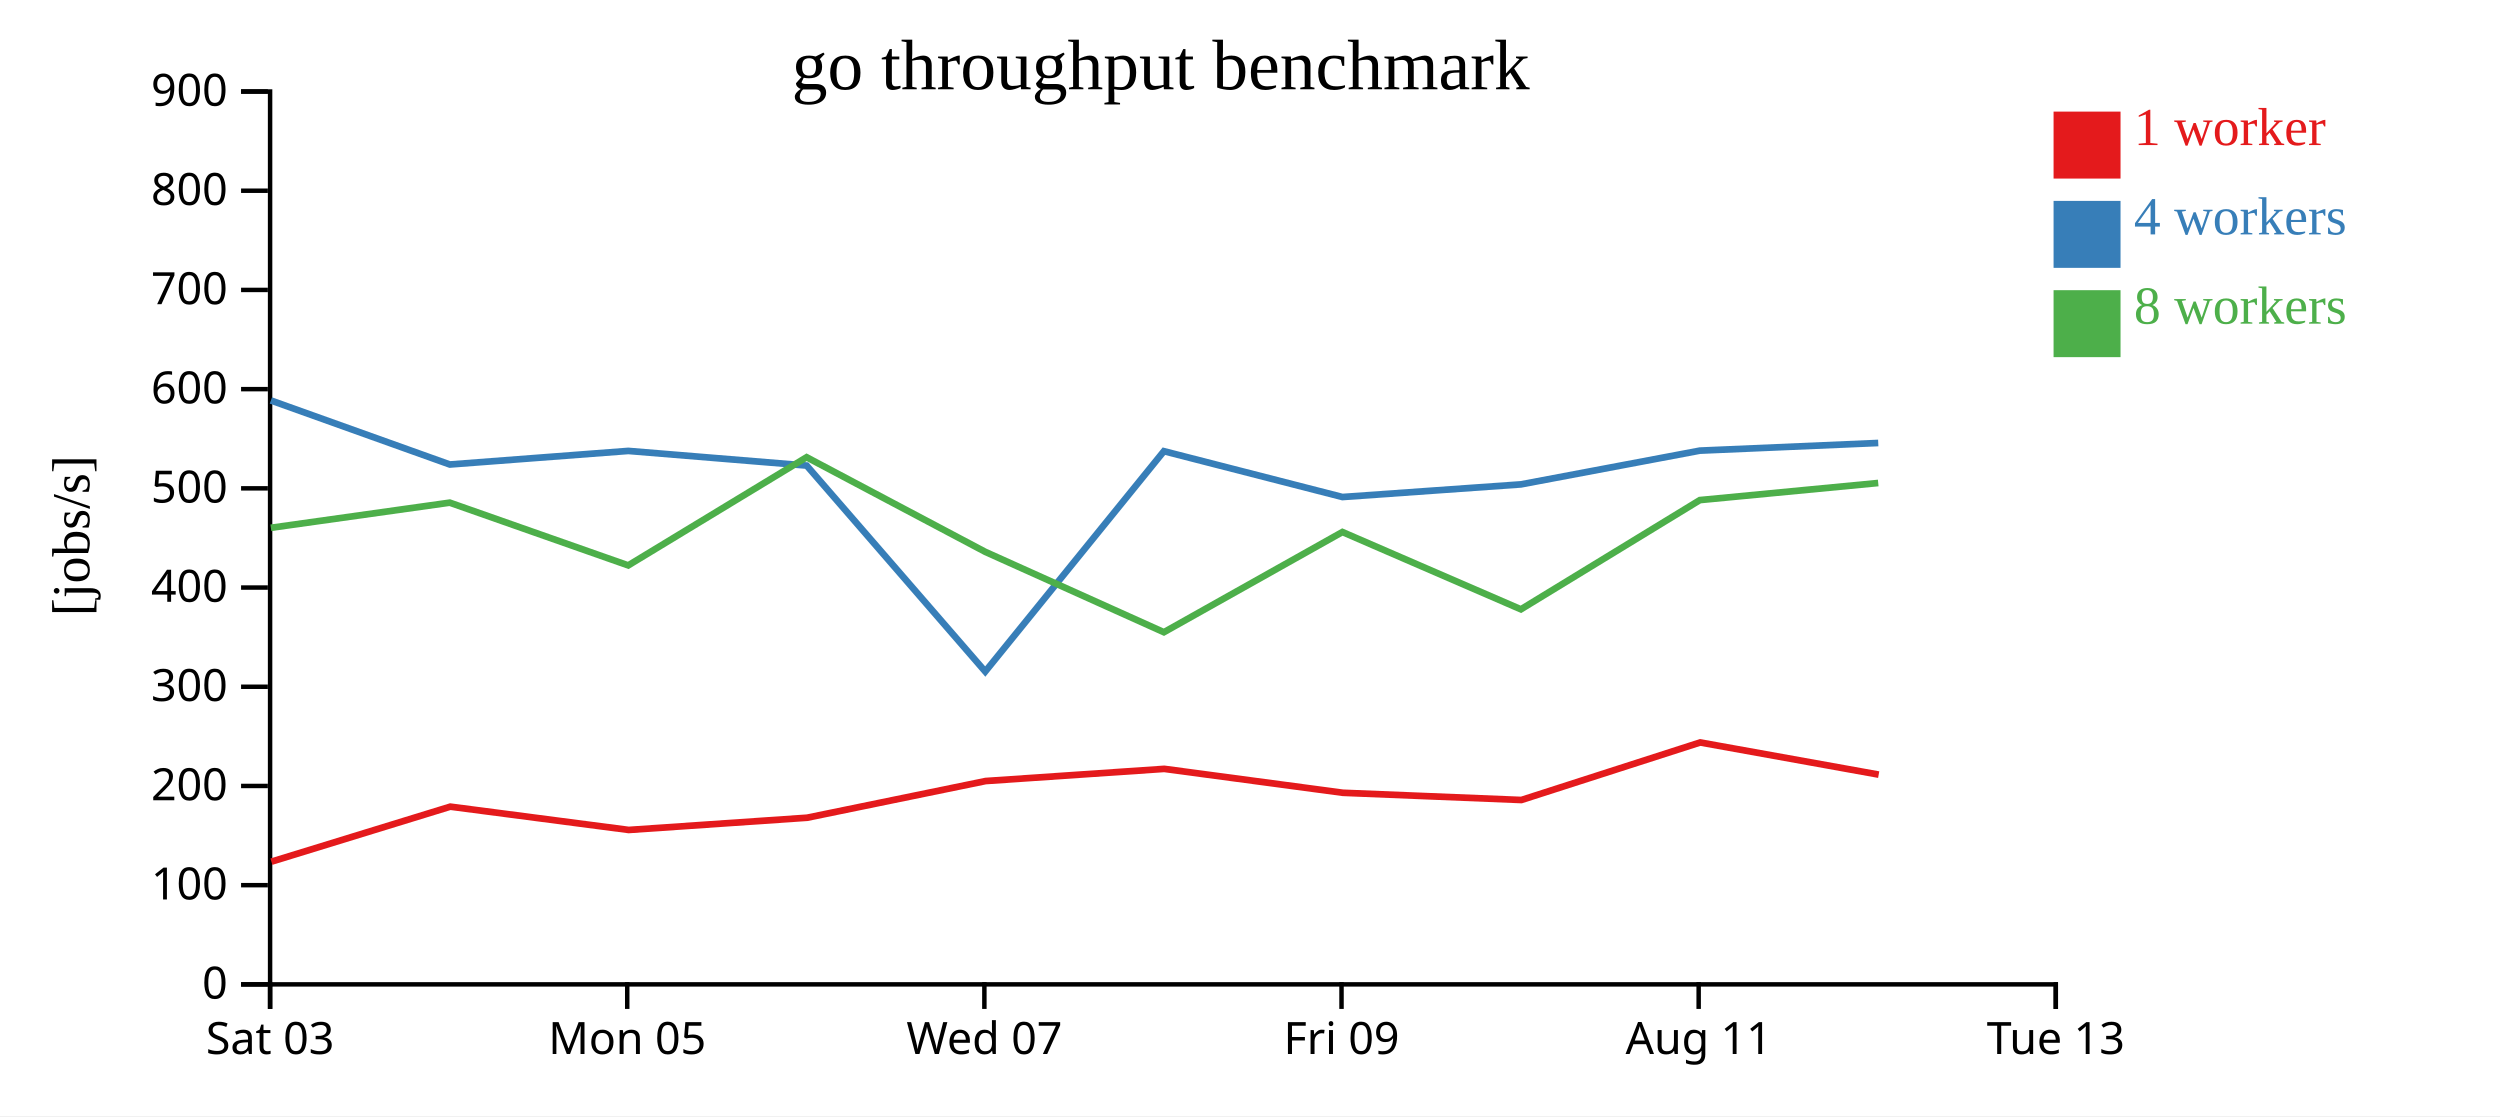
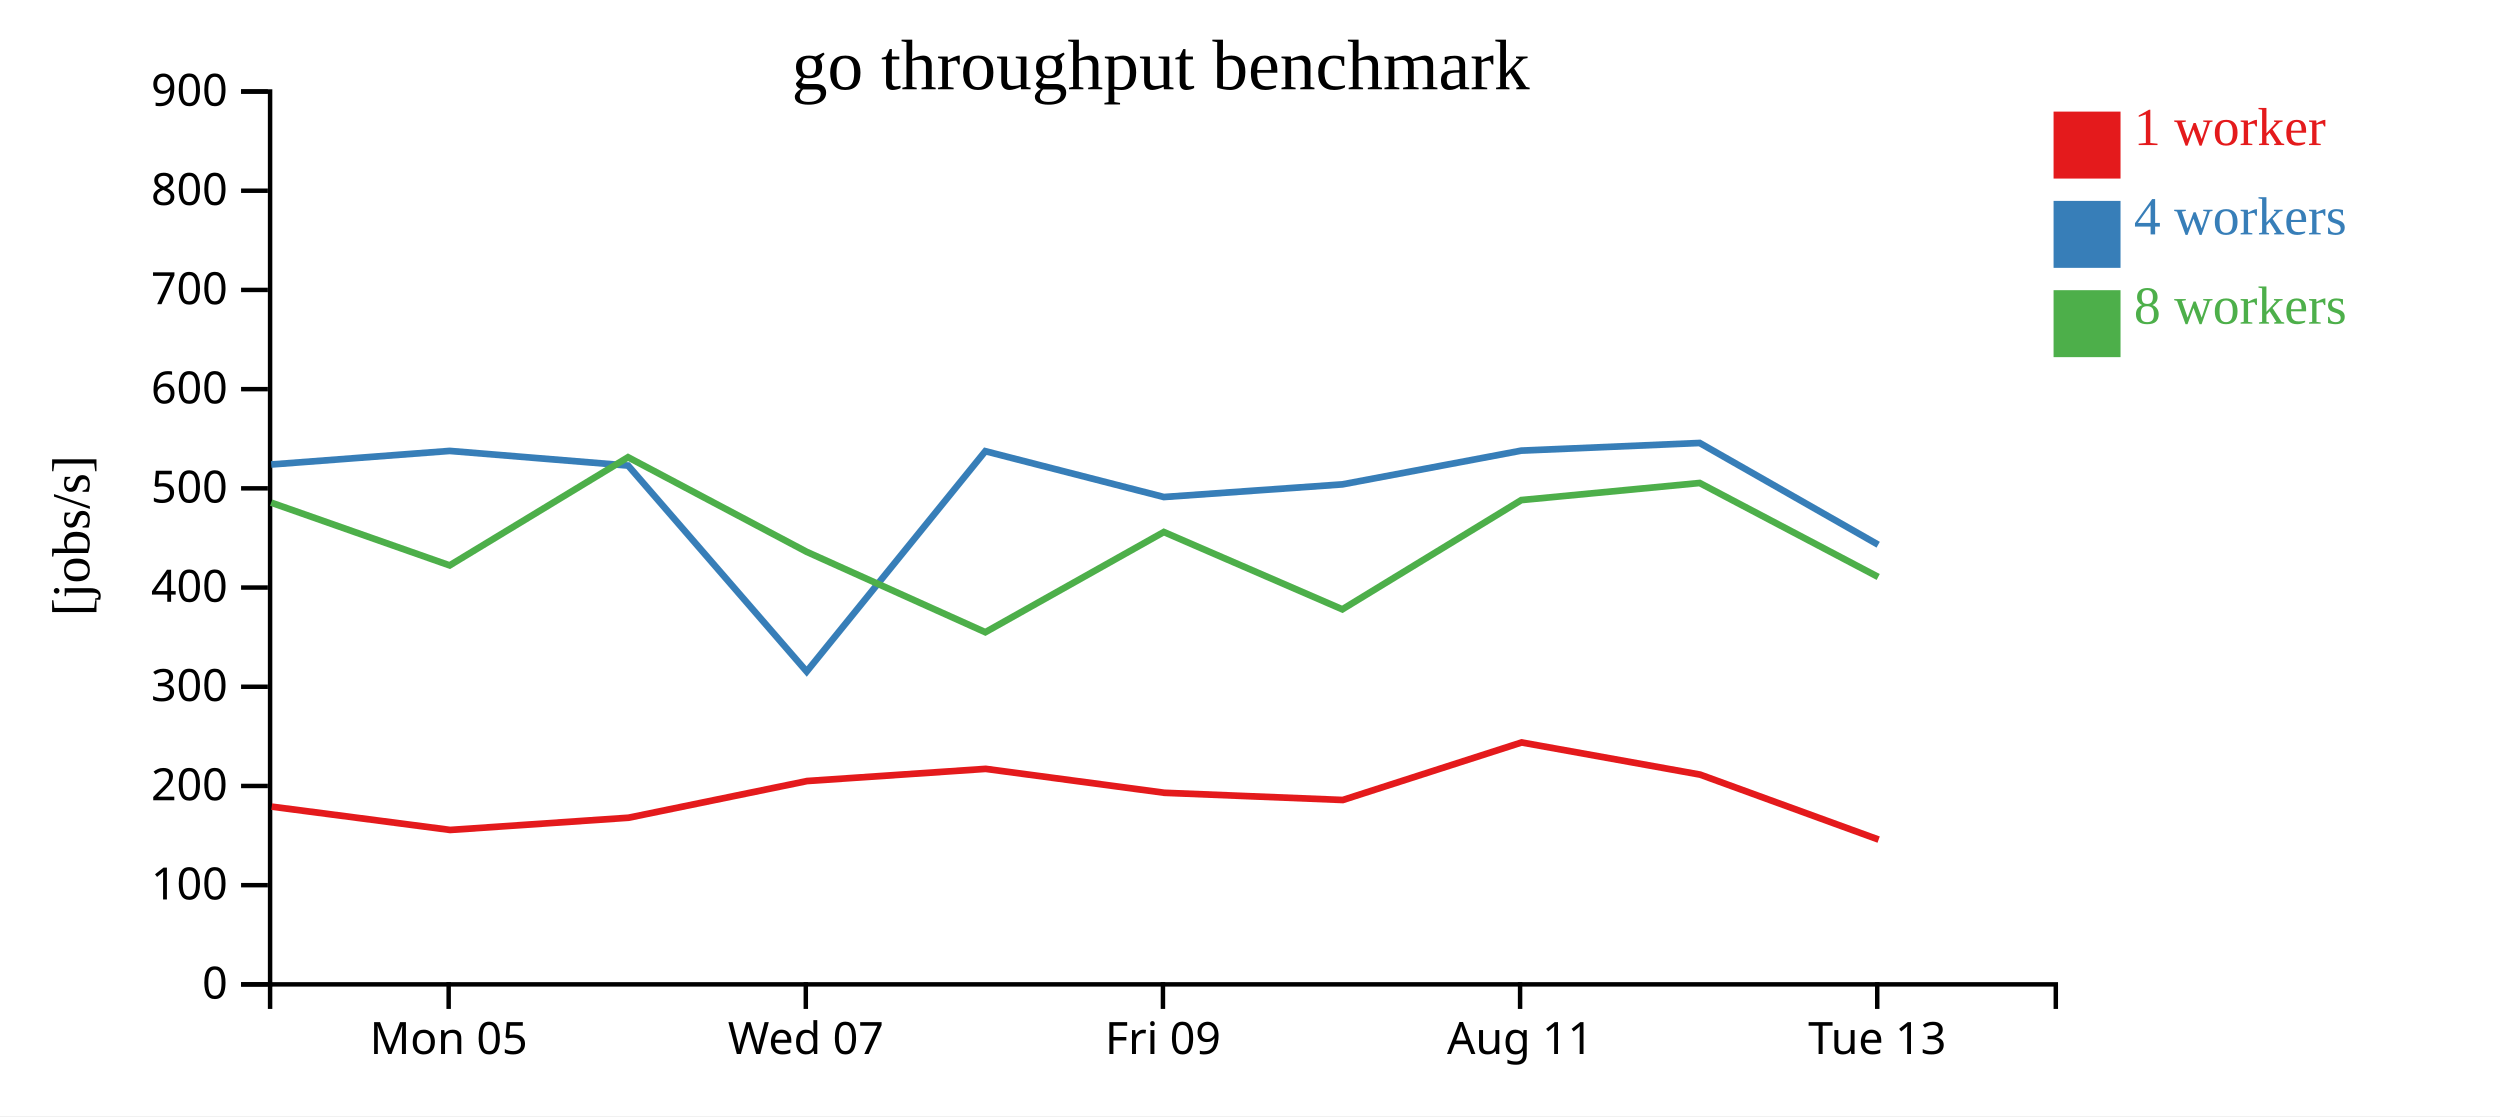
<svg xmlns="http://www.w3.org/2000/svg" width="560" height="250">
  <rect width="100%" height="100%" fill="white" />
  <g transform="translate(60,20)">
    <g transform="translate(0,200)" fill="none" font-size="10" font-family="sans-serif" text-anchor="middle">
      <path class="domain" stroke="currentColor" d="M0.5,6V0.5H400.5V6" />
-       <g class="tick" opacity="1" transform="translate(0.5,0)">
-         <line stroke="currentColor" y2="6" />
-         <text fill="currentColor" y="9" dy="0.71em">Sat 03</text>
-       </g>
-       <g class="tick" opacity="1" transform="translate(80.5,0)">
+       <g class="tick" opacity="1" transform="translate(40.5,0)">
        <line stroke="currentColor" y2="6" />
        <text fill="currentColor" y="9" dy="0.71em">Mon 05</text>
      </g>
-       <g class="tick" opacity="1" transform="translate(160.5,0)">
+       <g class="tick" opacity="1" transform="translate(120.5,0)">
        <line stroke="currentColor" y2="6" />
        <text fill="currentColor" y="9" dy="0.71em">Wed 07</text>
      </g>
-       <g class="tick" opacity="1" transform="translate(240.5,0)">
+       <g class="tick" opacity="1" transform="translate(200.5,0)">
        <line stroke="currentColor" y2="6" />
        <text fill="currentColor" y="9" dy="0.71em">Fri 09</text>
      </g>
-       <g class="tick" opacity="1" transform="translate(320.5,0)">
+       <g class="tick" opacity="1" transform="translate(280.5,0)">
        <line stroke="currentColor" y2="6" />
        <text fill="currentColor" y="9" dy="0.71em">Aug 11</text>
      </g>
-       <g class="tick" opacity="1" transform="translate(400.5,0)">
+       <g class="tick" opacity="1" transform="translate(360.5,0)">
        <line stroke="currentColor" y2="6" />
        <text fill="currentColor" y="9" dy="0.71em">Tue 13</text>
      </g>
    </g>
    <g fill="none" font-size="10" font-family="sans-serif" text-anchor="end">
      <path class="domain" stroke="currentColor" d="M-6,200.5H0.5V0.5H-6" />
      <g class="tick" opacity="1" transform="translate(0,200.5)">
        <line stroke="currentColor" x2="-6" />
        <text fill="currentColor" x="-9" dy="0.32em">0</text>
      </g>
      <g class="tick" opacity="1" transform="translate(0,178.2778)">
        <line stroke="currentColor" x2="-6" />
        <text fill="currentColor" x="-9" dy="0.32em">100</text>
      </g>
      <g class="tick" opacity="1" transform="translate(0,156.0556)">
        <line stroke="currentColor" x2="-6" />
        <text fill="currentColor" x="-9" dy="0.32em">200</text>
      </g>
      <g class="tick" opacity="1" transform="translate(0,133.8333)">
        <line stroke="currentColor" x2="-6" />
        <text fill="currentColor" x="-9" dy="0.32em">300</text>
      </g>
      <g class="tick" opacity="1" transform="translate(0,111.6111)">
        <line stroke="currentColor" x2="-6" />
        <text fill="currentColor" x="-9" dy="0.32em">400</text>
      </g>
      <g class="tick" opacity="1" transform="translate(0,89.38889)">
        <line stroke="currentColor" x2="-6" />
        <text fill="currentColor" x="-9" dy="0.32em">500</text>
      </g>
      <g class="tick" opacity="1" transform="translate(0,67.16667)">
        <line stroke="currentColor" x2="-6" />
        <text fill="currentColor" x="-9" dy="0.32em">600</text>
      </g>
      <g class="tick" opacity="1" transform="translate(0,44.94444)">
        <line stroke="currentColor" x2="-6" />
        <text fill="currentColor" x="-9" dy="0.32em">700</text>
      </g>
      <g class="tick" opacity="1" transform="translate(0,22.72222)">
        <line stroke="currentColor" x2="-6" />
        <text fill="currentColor" x="-9" dy="0.32em">800</text>
      </g>
      <g class="tick" opacity="1" transform="translate(0,0.5)">
        <line stroke="currentColor" x2="-6" />
        <text fill="currentColor" x="-9" dy="0.32em">900</text>
      </g>
    </g>
    <text text-anchor="middle" style="font-size: 12px" transform="rotate(-90)" y="-40" x="-100">[jobs/s]</text>
    <text text-anchor="middle" style="font-size: 16px" y="0" x="200">go throughput benchmark</text>
-     <path class="line" fill="none" stroke="#e41a1c" stroke-width="1.5" d="M0.794,173.012L40.87,160.69L80.83,165.909L120.792,163.169L160.781,154.952L200.793,152.226L240.798,157.583L280.786,159.199L320.835,146.31L360.827,153.515" />
-     <path class="line" fill="none" stroke="#377eb8" stroke-width="1.5" d="M0.674,69.703L40.759,84.048L80.731,81.006L120.694,84.289L160.695,130.425L200.714,81.069L240.703,91.334L280.698,88.499L320.765,80.942L360.727,79.227" />
-     <path class="line" fill="none" stroke="#4daf4a" stroke-width="1.5" d="M0.673,98.227L40.744,92.594L80.721,106.649L120.679,82.422L160.694,103.612L200.711,121.615L240.698,99.173L280.678,116.489L320.771,92.02L360.722,88.19" />
+     <path class="line" fill="none" stroke="#e41a1c" stroke-width="1.5" d="M0.87,160.69L40.83,165.909L80.792,163.169L120.781,154.952L160.793,152.226L200.798,157.583L240.786,159.199L280.835,146.31L320.827,153.515L360.817,168.074" />
+     <path class="line" fill="none" stroke="#377eb8" stroke-width="1.5" d="M0.759,84.048L40.731,81.006L80.694,84.289L120.695,130.425L160.714,81.069L200.703,91.334L240.698,88.499L280.765,80.942L320.727,79.227L360.713,102.018" />
+     <path class="line" fill="none" stroke="#4daf4a" stroke-width="1.5" d="M0.744,92.594L40.721,106.649L80.679,82.422L120.694,103.612L160.711,121.615L200.698,99.173L240.678,116.489L280.771,92.02L320.722,88.19L360.72,109.241" />
    <rect class="dot" x="400" y="5" width="15" height="15" style="fill: #e41a1c;" />
    <rect class="dot" x="400" y="25" width="15" height="15" style="fill: #377eb8;" />
    <rect class="dot" x="400" y="45" width="15" height="15" style="fill: #4daf4a;" />
    <text class="label" x="418" y="12.5" style="fill: #e41a1c; alignment-baseline: middle;" text-anchor="left">1 worker</text>
    <text class="label" x="418" y="32.5" style="fill: #377eb8; alignment-baseline: middle;" text-anchor="left">4 workers</text>
    <text class="label" x="418" y="52.5" style="fill: #4daf4a; alignment-baseline: middle;" text-anchor="left">8 workers</text>
  </g>
</svg>
